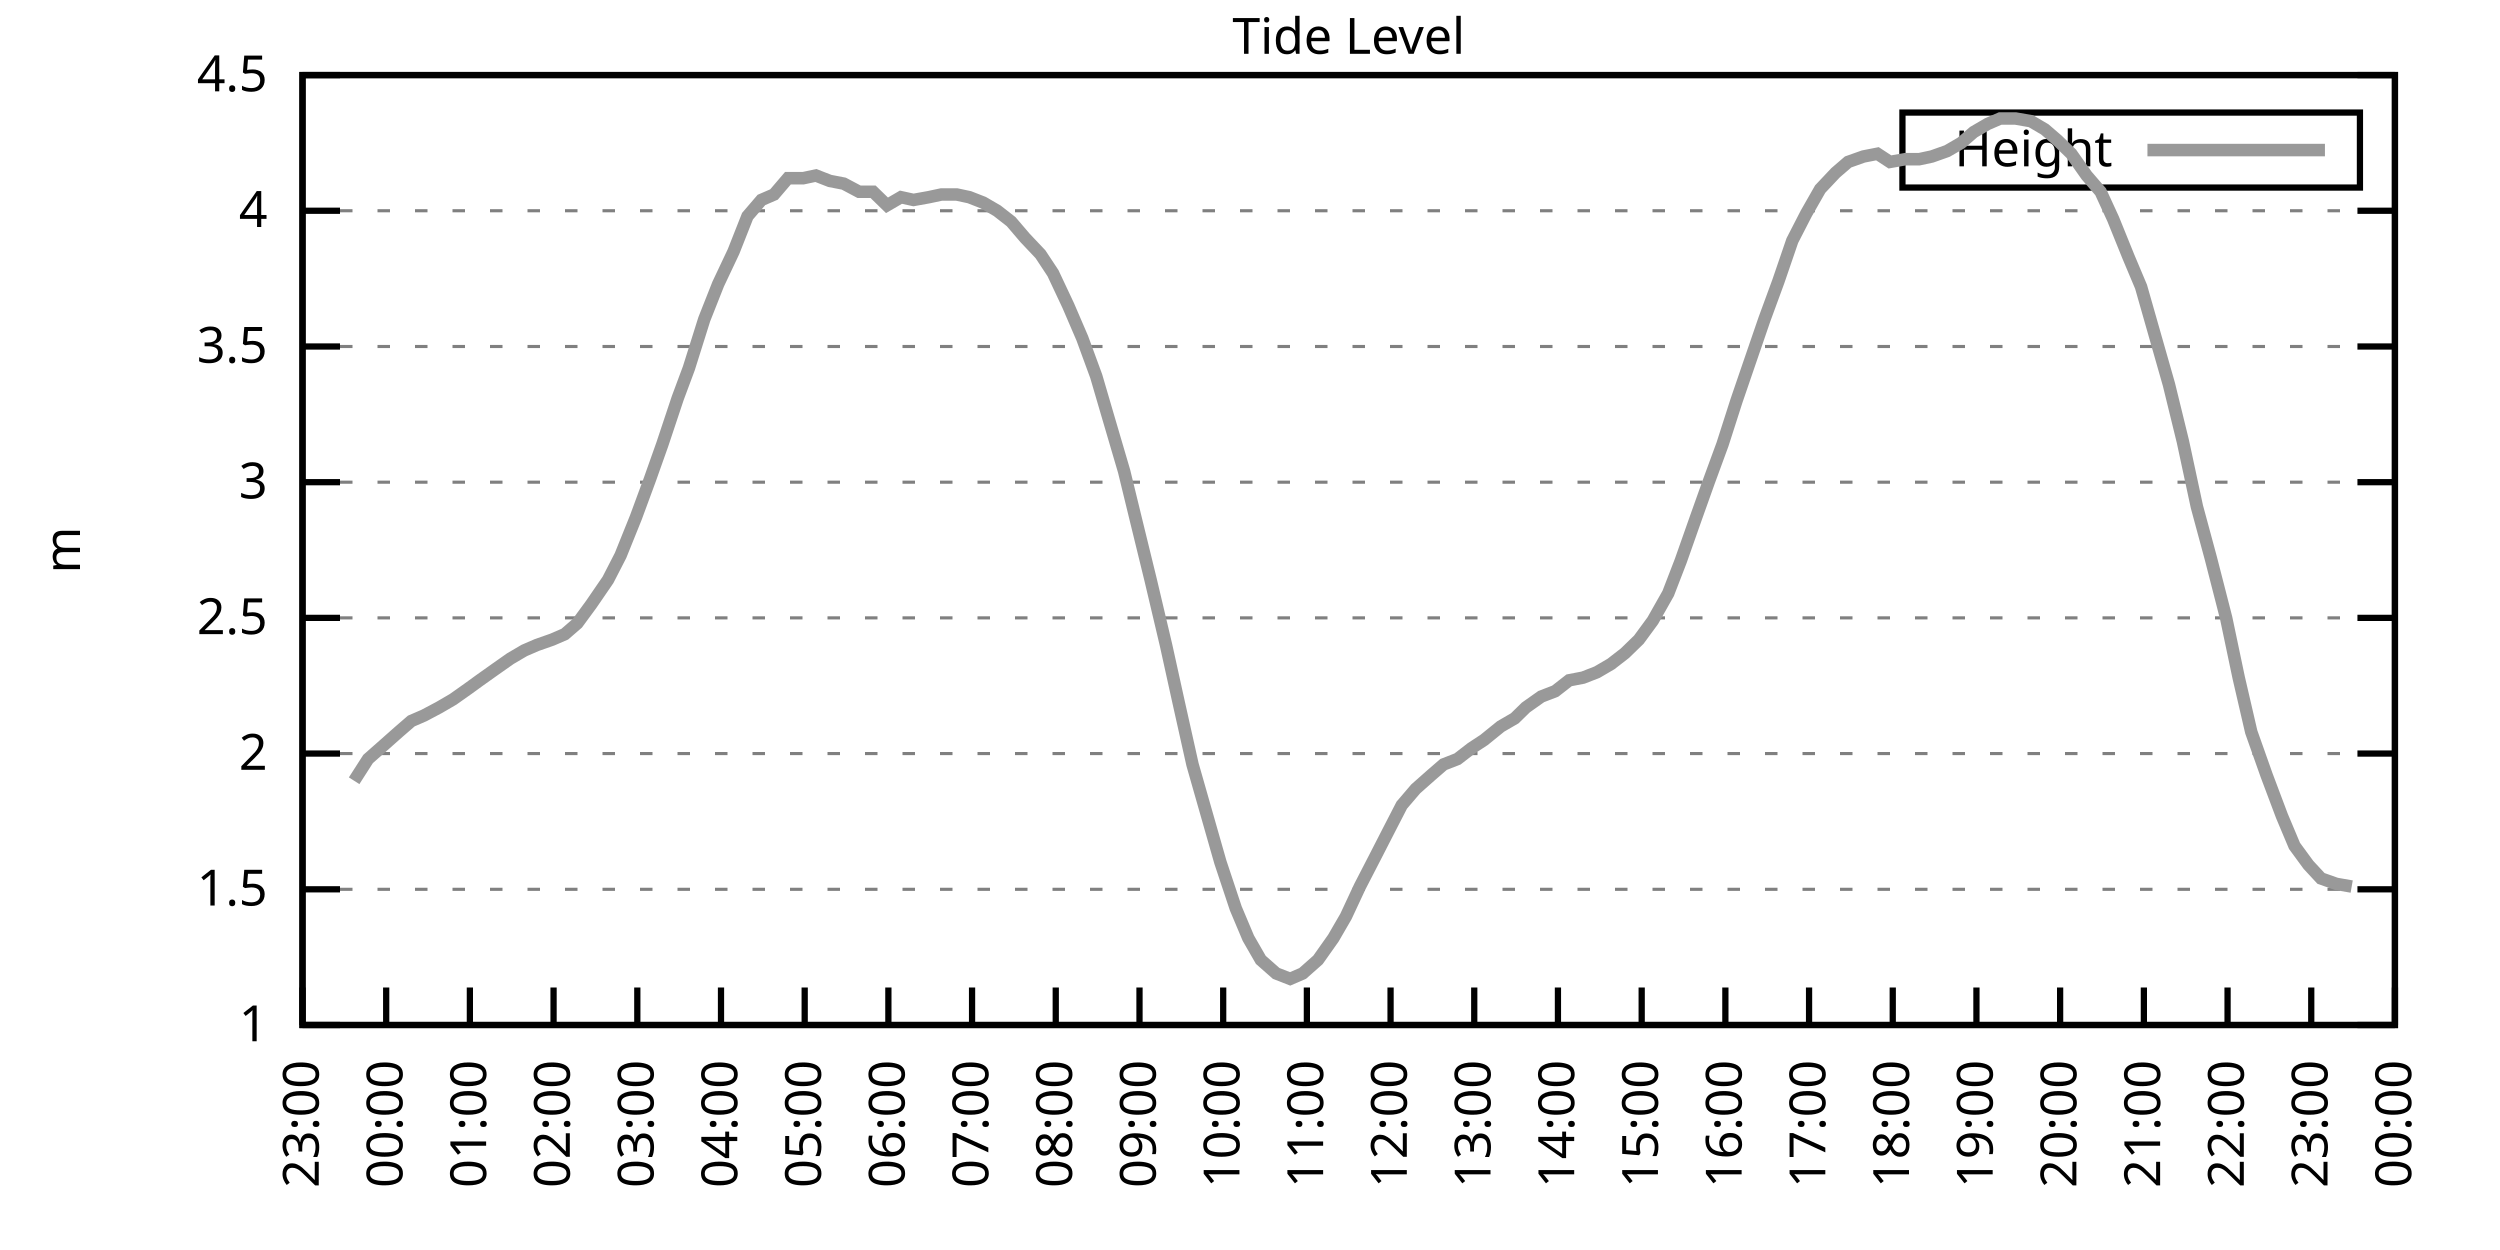
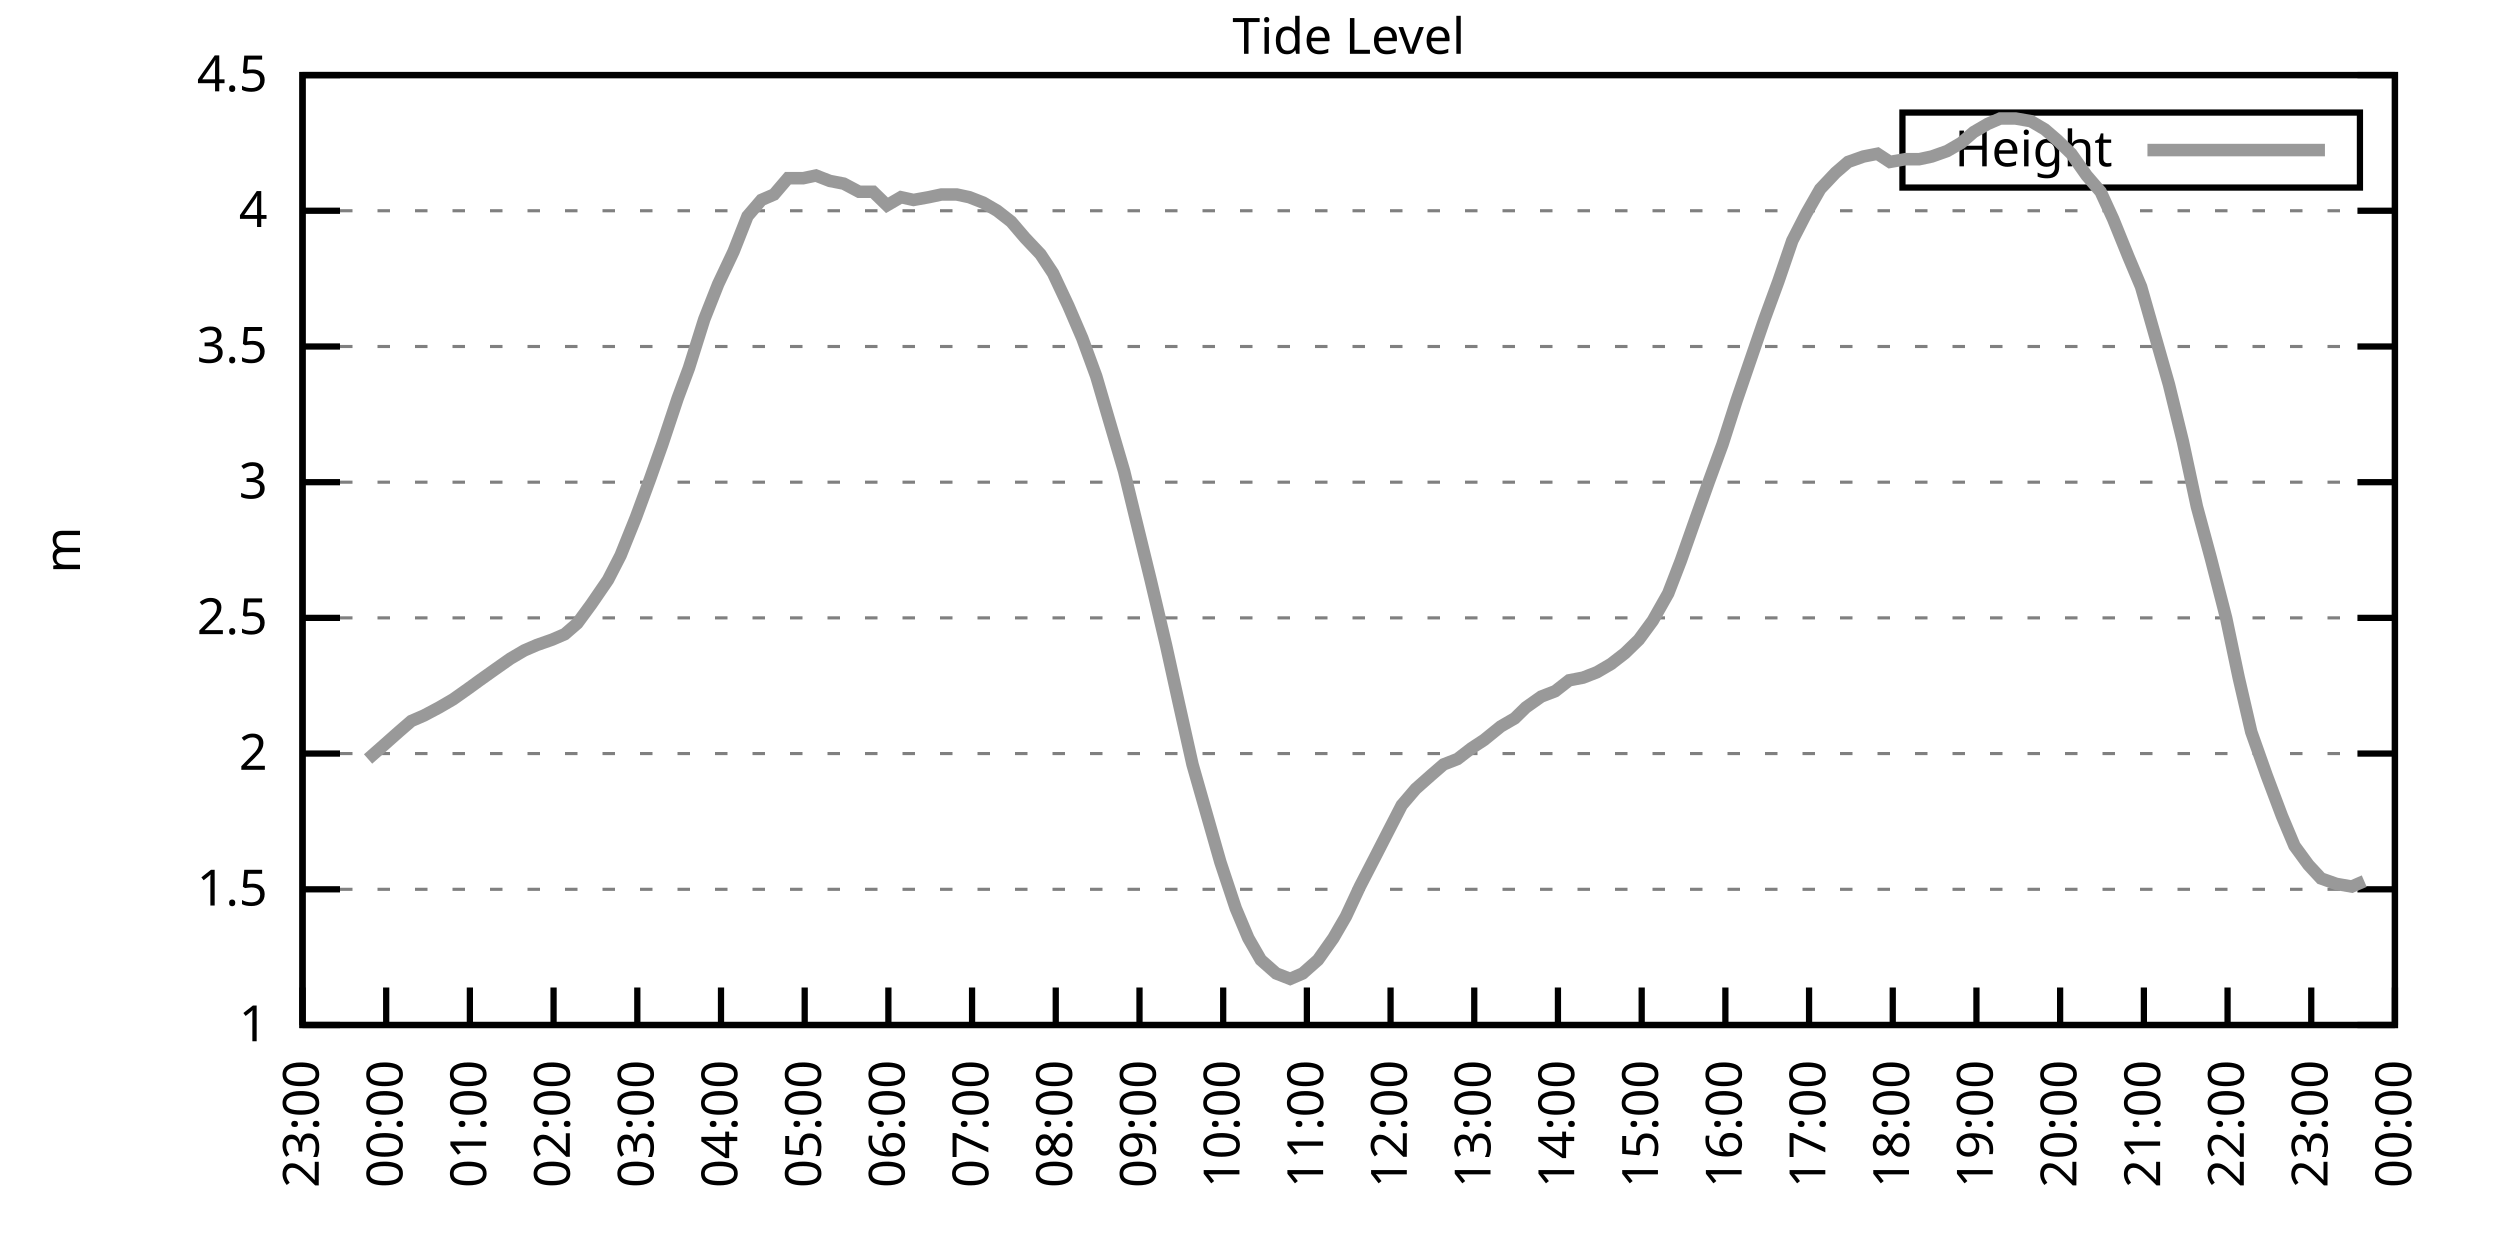
<svg xmlns="http://www.w3.org/2000/svg" xmlns:xlink="http://www.w3.org/1999/xlink" width="400" height="200" viewBox="0 0 400 200">
  <g id="gnuplot_canvas">
    <rect x="0" y="0" width="400" height="200" fill="none" />
    <defs>
      <circle id="gpDot" r="0.5" stroke-width="0.5" stroke="currentColor" />
      <path id="gpPt0" stroke-width="0.333" stroke="currentColor" d="M-1,0 h2 M0,-1 v2" />
      <path id="gpPt1" stroke-width="0.333" stroke="currentColor" d="M-1,-1 L1,1 M1,-1 L-1,1" />
      <path id="gpPt2" stroke-width="0.333" stroke="currentColor" d="M-1,0 L1,0 M0,-1 L0,1 M-1,-1 L1,1 M-1,1 L1,-1" />
      <rect id="gpPt3" stroke-width="0.333" stroke="currentColor" x="-1" y="-1" width="2" height="2" />
      <rect id="gpPt4" stroke-width="0.333" stroke="currentColor" fill="currentColor" x="-1" y="-1" width="2" height="2" />
      <circle id="gpPt5" stroke-width="0.333" stroke="currentColor" cx="0" cy="0" r="1" />
      <use xlink:href="#gpPt5" id="gpPt6" fill="currentColor" stroke="none" />
      <path id="gpPt7" stroke-width="0.333" stroke="currentColor" d="M0,-1.33 L-1.33,0.67 L1.33,0.67 z" />
      <use xlink:href="#gpPt7" id="gpPt8" fill="currentColor" stroke="none" />
      <use xlink:href="#gpPt7" id="gpPt9" stroke="currentColor" transform="rotate(180)" />
      <use xlink:href="#gpPt9" id="gpPt10" fill="currentColor" stroke="none" />
      <use xlink:href="#gpPt3" id="gpPt11" stroke="currentColor" transform="rotate(45)" />
      <use xlink:href="#gpPt11" id="gpPt12" fill="currentColor" stroke="none" />
      <path id="gpPt13" stroke-width="0.333" stroke="currentColor" d="M0,1.330 L1.265,0.411 L0.782,-1.067 L-0.782,-1.076 L-1.265,0.411 z" />
      <use xlink:href="#gpPt13" id="gpPt14" fill="currentColor" stroke="none" />
      <filter id="textbox" filterUnits="objectBoundingBox" x="0" y="0" height="1" width="1">
        <feFlood flood-color="white" flood-opacity="1" result="bgnd" />
        <feComposite in="SourceGraphic" in2="bgnd" operator="atop" />
      </filter>
      <filter id="greybox" filterUnits="objectBoundingBox" x="0" y="0" height="1" width="1">
        <feFlood flood-color="lightgrey" flood-opacity="1" result="grey" />
        <feComposite in="SourceGraphic" in2="grey" operator="atop" />
      </filter>
    </defs>
    <g fill="none" color="white" stroke="currentColor" stroke-width="1.00" stroke-linecap="butt" stroke-linejoin="miter">
</g>
    <g fill="none" color="black" stroke="currentColor" stroke-width="1.00" stroke-linecap="butt" stroke-linejoin="miter">
      <g stroke="none" shape-rendering="crispEdges">
        <polygon fill="rgb(255, 255, 255)" points="48.40,164.00 383.18,164.00 383.18,12.02 48.40,12.02 " />
      </g>
    </g>
    <g fill="none" color="black" stroke="currentColor" stroke-width="1.00" stroke-linecap="butt" stroke-linejoin="miter">
</g>
    <g fill="none" color="black" stroke="black" stroke-width="0.50" stroke-linecap="butt" stroke-linejoin="miter">
</g>
    <g fill="none" color="gray" stroke="currentColor" stroke-width="0.50" stroke-linecap="butt" stroke-linejoin="miter">
      <path stroke="gray" stroke-dasharray="2,4" class="gridline" d="M48.40,164.00 L383.19,164.00  " />
    </g>
    <g fill="none" color="gray" stroke="gray" stroke-width="1.00" stroke-linecap="butt" stroke-linejoin="miter">
</g>
    <g fill="none" color="black" stroke="currentColor" stroke-width="1.00" stroke-linecap="butt" stroke-linejoin="miter">
      <path stroke="black" d="M48.40,164.00 L54.40,164.00 M383.19,164.00 L377.19,164.00  " />
      <g transform="translate(42.80,166.60)" stroke="none" fill="black" font-family="Sans" font-size="8.00" text-anchor="end">
        <text>
          <tspan font-family="Sans"> 1</tspan>
        </text>
      </g>
    </g>
    <g fill="none" color="black" stroke="currentColor" stroke-width="1.00" stroke-linecap="butt" stroke-linejoin="miter">
</g>
    <g fill="none" color="black" stroke="black" stroke-width="0.50" stroke-linecap="butt" stroke-linejoin="miter">
</g>
    <g fill="none" color="gray" stroke="currentColor" stroke-width="0.50" stroke-linecap="butt" stroke-linejoin="miter">
      <path stroke="gray" stroke-dasharray="2,4" class="gridline" d="M48.40,142.29 L383.19,142.29  " />
    </g>
    <g fill="none" color="gray" stroke="gray" stroke-width="1.00" stroke-linecap="butt" stroke-linejoin="miter">
</g>
    <g fill="none" color="black" stroke="currentColor" stroke-width="1.00" stroke-linecap="butt" stroke-linejoin="miter">
      <path stroke="black" d="M48.40,142.29 L54.40,142.29 M383.19,142.29 L377.19,142.29  " />
      <g transform="translate(42.80,144.89)" stroke="none" fill="black" font-family="Sans" font-size="8.00" text-anchor="end">
        <text>
          <tspan font-family="Sans"> 1.5</tspan>
        </text>
      </g>
    </g>
    <g fill="none" color="black" stroke="currentColor" stroke-width="1.00" stroke-linecap="butt" stroke-linejoin="miter">
</g>
    <g fill="none" color="black" stroke="black" stroke-width="0.50" stroke-linecap="butt" stroke-linejoin="miter">
</g>
    <g fill="none" color="gray" stroke="currentColor" stroke-width="0.50" stroke-linecap="butt" stroke-linejoin="miter">
      <path stroke="gray" stroke-dasharray="2,4" class="gridline" d="M48.40,120.57 L383.19,120.57  " />
    </g>
    <g fill="none" color="gray" stroke="gray" stroke-width="1.00" stroke-linecap="butt" stroke-linejoin="miter">
</g>
    <g fill="none" color="black" stroke="currentColor" stroke-width="1.00" stroke-linecap="butt" stroke-linejoin="miter">
      <path stroke="black" d="M48.40,120.57 L54.40,120.57 M383.19,120.57 L377.19,120.57  " />
      <g transform="translate(42.80,123.17)" stroke="none" fill="black" font-family="Sans" font-size="8.00" text-anchor="end">
        <text>
          <tspan font-family="Sans"> 2</tspan>
        </text>
      </g>
    </g>
    <g fill="none" color="black" stroke="currentColor" stroke-width="1.00" stroke-linecap="butt" stroke-linejoin="miter">
</g>
    <g fill="none" color="black" stroke="black" stroke-width="0.50" stroke-linecap="butt" stroke-linejoin="miter">
</g>
    <g fill="none" color="gray" stroke="currentColor" stroke-width="0.50" stroke-linecap="butt" stroke-linejoin="miter">
      <path stroke="gray" stroke-dasharray="2,4" class="gridline" d="M48.40,98.86 L383.19,98.86  " />
    </g>
    <g fill="none" color="gray" stroke="gray" stroke-width="1.00" stroke-linecap="butt" stroke-linejoin="miter">
</g>
    <g fill="none" color="black" stroke="currentColor" stroke-width="1.00" stroke-linecap="butt" stroke-linejoin="miter">
      <path stroke="black" d="M48.40,98.86 L54.40,98.86 M383.19,98.86 L377.19,98.86  " />
      <g transform="translate(42.80,101.46)" stroke="none" fill="black" font-family="Sans" font-size="8.00" text-anchor="end">
        <text>
          <tspan font-family="Sans"> 2.5</tspan>
        </text>
      </g>
    </g>
    <g fill="none" color="black" stroke="currentColor" stroke-width="1.00" stroke-linecap="butt" stroke-linejoin="miter">
</g>
    <g fill="none" color="black" stroke="black" stroke-width="0.50" stroke-linecap="butt" stroke-linejoin="miter">
</g>
    <g fill="none" color="gray" stroke="currentColor" stroke-width="0.50" stroke-linecap="butt" stroke-linejoin="miter">
      <path stroke="gray" stroke-dasharray="2,4" class="gridline" d="M48.40,77.15 L383.19,77.15  " />
    </g>
    <g fill="none" color="gray" stroke="gray" stroke-width="1.00" stroke-linecap="butt" stroke-linejoin="miter">
</g>
    <g fill="none" color="black" stroke="currentColor" stroke-width="1.00" stroke-linecap="butt" stroke-linejoin="miter">
      <path stroke="black" d="M48.40,77.15 L54.40,77.15 M383.19,77.15 L377.19,77.15  " />
      <g transform="translate(42.80,79.75)" stroke="none" fill="black" font-family="Sans" font-size="8.00" text-anchor="end">
        <text>
          <tspan font-family="Sans"> 3</tspan>
        </text>
      </g>
    </g>
    <g fill="none" color="black" stroke="currentColor" stroke-width="1.00" stroke-linecap="butt" stroke-linejoin="miter">
</g>
    <g fill="none" color="black" stroke="black" stroke-width="0.50" stroke-linecap="butt" stroke-linejoin="miter">
</g>
    <g fill="none" color="gray" stroke="currentColor" stroke-width="0.50" stroke-linecap="butt" stroke-linejoin="miter">
      <path stroke="gray" stroke-dasharray="2,4" class="gridline" d="M48.40,55.44 L383.19,55.44  " />
    </g>
    <g fill="none" color="gray" stroke="gray" stroke-width="1.00" stroke-linecap="butt" stroke-linejoin="miter">
</g>
    <g fill="none" color="black" stroke="currentColor" stroke-width="1.00" stroke-linecap="butt" stroke-linejoin="miter">
      <path stroke="black" d="M48.40,55.44 L54.40,55.44 M383.19,55.44 L377.19,55.44  " />
      <g transform="translate(42.80,58.04)" stroke="none" fill="black" font-family="Sans" font-size="8.00" text-anchor="end">
        <text>
          <tspan font-family="Sans"> 3.5</tspan>
        </text>
      </g>
    </g>
    <g fill="none" color="black" stroke="currentColor" stroke-width="1.00" stroke-linecap="butt" stroke-linejoin="miter">
</g>
    <g fill="none" color="black" stroke="black" stroke-width="0.50" stroke-linecap="butt" stroke-linejoin="miter">
</g>
    <g fill="none" color="gray" stroke="currentColor" stroke-width="0.50" stroke-linecap="butt" stroke-linejoin="miter">
      <path stroke="gray" stroke-dasharray="2,4" class="gridline" d="M48.40,33.72 L383.19,33.72  " />
    </g>
    <g fill="none" color="gray" stroke="gray" stroke-width="1.00" stroke-linecap="butt" stroke-linejoin="miter">
</g>
    <g fill="none" color="black" stroke="currentColor" stroke-width="1.00" stroke-linecap="butt" stroke-linejoin="miter">
      <path stroke="black" d="M48.40,33.72 L54.40,33.72 M383.19,33.72 L377.19,33.72  " />
      <g transform="translate(42.80,36.32)" stroke="none" fill="black" font-family="Sans" font-size="8.00" text-anchor="end">
        <text>
          <tspan font-family="Sans"> 4</tspan>
        </text>
      </g>
    </g>
    <g fill="none" color="black" stroke="currentColor" stroke-width="1.00" stroke-linecap="butt" stroke-linejoin="miter">
</g>
    <g fill="none" color="black" stroke="black" stroke-width="0.50" stroke-linecap="butt" stroke-linejoin="miter">
</g>
    <g fill="none" color="gray" stroke="currentColor" stroke-width="0.50" stroke-linecap="butt" stroke-linejoin="miter">
      <path stroke="gray" stroke-dasharray="2,4" class="gridline" d="M48.40,12.01 L383.19,12.01  " />
    </g>
    <g fill="none" color="gray" stroke="gray" stroke-width="1.00" stroke-linecap="butt" stroke-linejoin="miter">
</g>
    <g fill="none" color="black" stroke="currentColor" stroke-width="1.00" stroke-linecap="butt" stroke-linejoin="miter">
      <path stroke="black" d="M48.40,12.01 L54.40,12.01 M383.19,12.01 L377.19,12.01  " />
      <g transform="translate(42.80,14.61)" stroke="none" fill="black" font-family="Sans" font-size="8.00" text-anchor="end">
        <text>
          <tspan font-family="Sans"> 4.5</tspan>
        </text>
      </g>
    </g>
    <g fill="none" color="black" stroke="currentColor" stroke-width="1.00" stroke-linecap="butt" stroke-linejoin="miter">
      <path stroke="black" d="M48.40,164.00 L48.40,158.00  " />
      <g transform="translate(51.00,169.60) rotate(270.00)" stroke="none" fill="black" font-family="Sans" font-size="8.00" text-anchor="end">
        <text>
          <tspan font-family="Sans">23:00</tspan>
        </text>
      </g>
    </g>
    <g fill="none" color="black" stroke="currentColor" stroke-width="1.00" stroke-linecap="butt" stroke-linejoin="miter">
      <path stroke="black" d="M61.79,164.00 L61.79,158.00  " />
      <g transform="translate(64.39,169.60) rotate(270.00)" stroke="none" fill="black" font-family="Sans" font-size="8.00" text-anchor="end">
        <text>
          <tspan font-family="Sans">00:00</tspan>
        </text>
      </g>
    </g>
    <g fill="none" color="black" stroke="currentColor" stroke-width="1.00" stroke-linecap="butt" stroke-linejoin="miter">
      <path stroke="black" d="M75.18,164.00 L75.18,158.00  " />
      <g transform="translate(77.78,169.60) rotate(270.00)" stroke="none" fill="black" font-family="Sans" font-size="8.00" text-anchor="end">
        <text>
          <tspan font-family="Sans">01:00</tspan>
        </text>
      </g>
    </g>
    <g fill="none" color="black" stroke="currentColor" stroke-width="1.00" stroke-linecap="butt" stroke-linejoin="miter">
      <path stroke="black" d="M88.57,164.00 L88.57,158.00  " />
      <g transform="translate(91.17,169.60) rotate(270.00)" stroke="none" fill="black" font-family="Sans" font-size="8.00" text-anchor="end">
        <text>
          <tspan font-family="Sans">02:00</tspan>
        </text>
      </g>
    </g>
    <g fill="none" color="black" stroke="currentColor" stroke-width="1.00" stroke-linecap="butt" stroke-linejoin="miter">
      <path stroke="black" d="M101.97,164.00 L101.97,158.00  " />
      <g transform="translate(104.57,169.60) rotate(270.00)" stroke="none" fill="black" font-family="Sans" font-size="8.00" text-anchor="end">
        <text>
          <tspan font-family="Sans">03:00</tspan>
        </text>
      </g>
    </g>
    <g fill="none" color="black" stroke="currentColor" stroke-width="1.00" stroke-linecap="butt" stroke-linejoin="miter">
      <path stroke="black" d="M115.36,164.00 L115.36,158.00  " />
      <g transform="translate(117.96,169.60) rotate(270.00)" stroke="none" fill="black" font-family="Sans" font-size="8.00" text-anchor="end">
        <text>
          <tspan font-family="Sans">04:00</tspan>
        </text>
      </g>
    </g>
    <g fill="none" color="black" stroke="currentColor" stroke-width="1.00" stroke-linecap="butt" stroke-linejoin="miter">
      <path stroke="black" d="M128.75,164.00 L128.75,158.00  " />
      <g transform="translate(131.35,169.60) rotate(270.00)" stroke="none" fill="black" font-family="Sans" font-size="8.00" text-anchor="end">
        <text>
          <tspan font-family="Sans">05:00</tspan>
        </text>
      </g>
    </g>
    <g fill="none" color="black" stroke="currentColor" stroke-width="1.00" stroke-linecap="butt" stroke-linejoin="miter">
      <path stroke="black" d="M142.14,164.00 L142.14,158.00  " />
      <g transform="translate(144.74,169.60) rotate(270.00)" stroke="none" fill="black" font-family="Sans" font-size="8.00" text-anchor="end">
        <text>
          <tspan font-family="Sans">06:00</tspan>
        </text>
      </g>
    </g>
    <g fill="none" color="black" stroke="currentColor" stroke-width="1.00" stroke-linecap="butt" stroke-linejoin="miter">
      <path stroke="black" d="M155.53,164.00 L155.53,158.00  " />
      <g transform="translate(158.13,169.60) rotate(270.00)" stroke="none" fill="black" font-family="Sans" font-size="8.00" text-anchor="end">
        <text>
          <tspan font-family="Sans">07:00</tspan>
        </text>
      </g>
    </g>
    <g fill="none" color="black" stroke="currentColor" stroke-width="1.00" stroke-linecap="butt" stroke-linejoin="miter">
      <path stroke="black" d="M168.92,164.00 L168.92,158.00  " />
      <g transform="translate(171.52,169.60) rotate(270.00)" stroke="none" fill="black" font-family="Sans" font-size="8.00" text-anchor="end">
        <text>
          <tspan font-family="Sans">08:00</tspan>
        </text>
      </g>
    </g>
    <g fill="none" color="black" stroke="currentColor" stroke-width="1.00" stroke-linecap="butt" stroke-linejoin="miter">
      <path stroke="black" d="M182.32,164.00 L182.32,158.00  " />
      <g transform="translate(184.92,169.60) rotate(270.00)" stroke="none" fill="black" font-family="Sans" font-size="8.00" text-anchor="end">
        <text>
          <tspan font-family="Sans">09:00</tspan>
        </text>
      </g>
    </g>
    <g fill="none" color="black" stroke="currentColor" stroke-width="1.00" stroke-linecap="butt" stroke-linejoin="miter">
      <path stroke="black" d="M195.71,164.00 L195.71,158.00  " />
      <g transform="translate(198.31,169.60) rotate(270.00)" stroke="none" fill="black" font-family="Sans" font-size="8.00" text-anchor="end">
        <text>
          <tspan font-family="Sans">10:00</tspan>
        </text>
      </g>
    </g>
    <g fill="none" color="black" stroke="currentColor" stroke-width="1.00" stroke-linecap="butt" stroke-linejoin="miter">
      <path stroke="black" d="M209.10,164.00 L209.10,158.00  " />
      <g transform="translate(211.70,169.60) rotate(270.00)" stroke="none" fill="black" font-family="Sans" font-size="8.00" text-anchor="end">
        <text>
          <tspan font-family="Sans">11:00</tspan>
        </text>
      </g>
    </g>
    <g fill="none" color="black" stroke="currentColor" stroke-width="1.00" stroke-linecap="butt" stroke-linejoin="miter">
      <path stroke="black" d="M222.49,164.00 L222.49,158.00  " />
      <g transform="translate(225.09,169.60) rotate(270.00)" stroke="none" fill="black" font-family="Sans" font-size="8.00" text-anchor="end">
        <text>
          <tspan font-family="Sans">12:00</tspan>
        </text>
      </g>
    </g>
    <g fill="none" color="black" stroke="currentColor" stroke-width="1.00" stroke-linecap="butt" stroke-linejoin="miter">
      <path stroke="black" d="M235.88,164.00 L235.88,158.00  " />
      <g transform="translate(238.48,169.60) rotate(270.00)" stroke="none" fill="black" font-family="Sans" font-size="8.00" text-anchor="end">
        <text>
          <tspan font-family="Sans">13:00</tspan>
        </text>
      </g>
    </g>
    <g fill="none" color="black" stroke="currentColor" stroke-width="1.00" stroke-linecap="butt" stroke-linejoin="miter">
      <path stroke="black" d="M249.27,164.00 L249.27,158.00  " />
      <g transform="translate(251.87,169.60) rotate(270.00)" stroke="none" fill="black" font-family="Sans" font-size="8.00" text-anchor="end">
        <text>
          <tspan font-family="Sans">14:00</tspan>
        </text>
      </g>
    </g>
    <g fill="none" color="black" stroke="currentColor" stroke-width="1.00" stroke-linecap="butt" stroke-linejoin="miter">
      <path stroke="black" d="M262.67,164.00 L262.67,158.00  " />
      <g transform="translate(265.27,169.60) rotate(270.00)" stroke="none" fill="black" font-family="Sans" font-size="8.00" text-anchor="end">
        <text>
          <tspan font-family="Sans">15:00</tspan>
        </text>
      </g>
    </g>
    <g fill="none" color="black" stroke="currentColor" stroke-width="1.00" stroke-linecap="butt" stroke-linejoin="miter">
      <path stroke="black" d="M276.06,164.00 L276.06,158.00  " />
      <g transform="translate(278.66,169.60) rotate(270.00)" stroke="none" fill="black" font-family="Sans" font-size="8.00" text-anchor="end">
        <text>
          <tspan font-family="Sans">16:00</tspan>
        </text>
      </g>
    </g>
    <g fill="none" color="black" stroke="currentColor" stroke-width="1.00" stroke-linecap="butt" stroke-linejoin="miter">
      <path stroke="black" d="M289.45,164.00 L289.45,158.00  " />
      <g transform="translate(292.05,169.60) rotate(270.00)" stroke="none" fill="black" font-family="Sans" font-size="8.00" text-anchor="end">
        <text>
          <tspan font-family="Sans">17:00</tspan>
        </text>
      </g>
    </g>
    <g fill="none" color="black" stroke="currentColor" stroke-width="1.00" stroke-linecap="butt" stroke-linejoin="miter">
      <path stroke="black" d="M302.84,164.00 L302.84,158.00  " />
      <g transform="translate(305.44,169.60) rotate(270.00)" stroke="none" fill="black" font-family="Sans" font-size="8.00" text-anchor="end">
        <text>
          <tspan font-family="Sans">18:00</tspan>
        </text>
      </g>
    </g>
    <g fill="none" color="black" stroke="currentColor" stroke-width="1.00" stroke-linecap="butt" stroke-linejoin="miter">
      <path stroke="black" d="M316.23,164.00 L316.23,158.00  " />
      <g transform="translate(318.83,169.60) rotate(270.00)" stroke="none" fill="black" font-family="Sans" font-size="8.00" text-anchor="end">
        <text>
          <tspan font-family="Sans">19:00</tspan>
        </text>
      </g>
    </g>
    <g fill="none" color="black" stroke="currentColor" stroke-width="1.00" stroke-linecap="butt" stroke-linejoin="miter">
      <path stroke="black" d="M329.62,164.00 L329.62,158.00  " />
      <g transform="translate(332.22,169.60) rotate(270.00)" stroke="none" fill="black" font-family="Sans" font-size="8.00" text-anchor="end">
        <text>
          <tspan font-family="Sans">20:00</tspan>
        </text>
      </g>
    </g>
    <g fill="none" color="black" stroke="currentColor" stroke-width="1.00" stroke-linecap="butt" stroke-linejoin="miter">
      <path stroke="black" d="M343.02,164.00 L343.02,158.00  " />
      <g transform="translate(345.62,169.60) rotate(270.00)" stroke="none" fill="black" font-family="Sans" font-size="8.00" text-anchor="end">
        <text>
          <tspan font-family="Sans">21:00</tspan>
        </text>
      </g>
    </g>
    <g fill="none" color="black" stroke="currentColor" stroke-width="1.00" stroke-linecap="butt" stroke-linejoin="miter">
      <path stroke="black" d="M356.41,164.00 L356.41,158.00  " />
      <g transform="translate(359.01,169.60) rotate(270.00)" stroke="none" fill="black" font-family="Sans" font-size="8.00" text-anchor="end">
        <text>
          <tspan font-family="Sans">22:00</tspan>
        </text>
      </g>
    </g>
    <g fill="none" color="black" stroke="currentColor" stroke-width="1.00" stroke-linecap="butt" stroke-linejoin="miter">
      <path stroke="black" d="M369.80,164.00 L369.80,158.00  " />
      <g transform="translate(372.40,169.60) rotate(270.00)" stroke="none" fill="black" font-family="Sans" font-size="8.00" text-anchor="end">
        <text>
          <tspan font-family="Sans">23:00</tspan>
        </text>
      </g>
    </g>
    <g fill="none" color="black" stroke="currentColor" stroke-width="1.00" stroke-linecap="butt" stroke-linejoin="miter">
      <path stroke="black" d="M383.19,164.00 L383.19,158.00  " />
      <g transform="translate(385.79,169.60) rotate(270.00)" stroke="none" fill="black" font-family="Sans" font-size="8.00" text-anchor="end">
        <text>
          <tspan font-family="Sans">00:00</tspan>
        </text>
      </g>
    </g>
    <g fill="none" color="black" stroke="currentColor" stroke-width="1.00" stroke-linecap="butt" stroke-linejoin="miter">
</g>
    <g fill="none" color="black" stroke="currentColor" stroke-width="1.00" stroke-linecap="butt" stroke-linejoin="miter">
      <path stroke="black" d="M48.40,12.01 L48.40,164.00 L383.19,164.00 L383.19,12.01 L48.40,12.01 Z  " />
    </g>
    <g fill="none" color="black" stroke="currentColor" stroke-width="1.00" stroke-linecap="butt" stroke-linejoin="miter">
</g>
    <g fill="none" color="black" stroke="currentColor" stroke-width="1.00" stroke-linecap="butt" stroke-linejoin="miter">
      <path stroke="black" d="M304.39,30.01 L304.39,18.01 L377.59,18.01 L377.59,30.01 L304.39,30.01 Z  " />
    </g>
    <g id="Tide_level_plot_1">
      <g fill="none" color="white" stroke="black" stroke-width="2.00" stroke-linecap="butt" stroke-linejoin="miter">
</g>
      <g fill="none" color="black" stroke="currentColor" stroke-width="2.00" stroke-linecap="butt" stroke-linejoin="miter">
        <g transform="translate(337.99,26.61)" stroke="none" fill="black" font-family="Sans" font-size="8.00" text-anchor="end">
          <text>
            <tspan font-family="Sans">Height</tspan>
          </text>
        </g>
      </g>
      <g fill="none" color="black" stroke="currentColor" stroke-width="2.00" stroke-linecap="butt" stroke-linejoin="miter">
-         <path stroke="rgb(153, 153, 153)" d="M343.59,24.01 L371.99,24.01 M56.66,124.92 L58.89,121.44 L61.35,119.27 L63.80,117.10 L65.81,115.36 L67.82,114.49   L70.27,113.19 L72.50,111.89 L74.96,110.15 L76.75,108.85 L79.20,107.11 L81.66,105.38 L83.89,104.07 L85.90,103.20   L88.35,102.34 L90.36,101.47 L92.37,99.73 L94.60,96.69 L97.28,92.78 L99.29,88.87 L101.74,82.79 L103.98,76.71   L105.98,71.07 L108.44,63.69 L110.22,58.91 L112.68,51.09 L114.91,45.45 L117.37,40.24 L119.60,34.59 L121.83,31.99   L123.84,31.12 L126.07,28.51 L128.53,28.51 L130.54,28.08 L132.77,28.95 L135.00,29.38 L137.45,30.68 L139.69,30.68   L141.92,32.85 L144.15,31.55 L146.16,31.99 L148.61,31.55 L150.62,31.12 L153.08,31.12 L155.09,31.55 L157.32,32.42   L159.55,33.72 L161.78,35.46 L164.01,38.07 L166.47,40.67 L168.48,43.71 L170.93,48.92 L173.17,54.13 L175.40,60.21   L177.18,66.29 L179.86,75.41 L181.87,83.66 L184.10,92.78 L186.56,103.20 L188.57,112.32 L190.80,122.31 L193.03,130.13   L195.26,137.94 L197.72,145.33 L199.73,150.10 L201.73,153.58 L204.19,155.75 L206.42,156.62 L208.43,155.75 L210.88,153.58   L213.34,150.10 L215.35,146.63 L217.58,141.85 L220.04,137.08 L222.27,132.73 L224.28,128.83 L226.51,126.22 L228.96,124.05   L230.97,122.31 L233.20,121.44 L235.44,119.71 L237.44,118.40 L240.12,116.23 L242.36,114.93 L244.14,113.19 L246.60,111.45   L248.83,110.59 L251.06,108.85 L253.29,108.42 L255.52,107.55 L257.76,106.24 L259.99,104.51 L262.22,102.34 L264.45,99.30   L266.91,94.95 L268.92,89.74 L271.37,82.79 L273.38,77.15 L275.61,71.07 L277.84,64.12 L280.07,57.61 L282.31,51.09   L284.54,45.01 L286.77,38.50 L289.00,34.16 L291.23,30.25 L293.69,27.64 L295.70,25.91 L298.15,25.04 L300.39,24.60   L302.39,25.91 L304.85,25.47 L307.08,25.47 L309.09,25.04 L311.54,24.17 L313.78,22.87 L315.79,21.13 L318.02,19.83   L320.03,18.96 L322.48,18.96 L324.94,19.39 L327.17,20.70 L329.18,22.43 L331.41,24.60 L333.86,28.08 L336.10,30.68   L338.10,35.03 L340.56,41.11 L342.57,45.88 L344.80,53.70 L347.03,61.52 L349.26,70.63 L351.50,81.06 L353.73,89.31   L356.18,98.86 L358.19,108.42 L360.20,117.10 L362.66,124.05 L365.11,130.56 L367.12,135.34 L369.35,138.38 L371.36,140.55   L373.82,141.42 L376.27,141.85  " />
+         <path stroke="rgb(153, 153, 153)" d="M343.59,24.01 L371.99,24.01 M58.89,121.44 L61.35,119.27 L63.80,117.10 L65.81,115.36 L67.82,114.49 L70.27,113.19   L72.50,111.89 L74.96,110.15 L76.75,108.85 L79.20,107.11 L81.66,105.38 L83.89,104.07 L85.90,103.20 L88.35,102.34   L90.36,101.47 L92.37,99.73 L94.60,96.69 L97.28,92.78 L99.29,88.87 L101.74,82.79 L103.98,76.71 L105.98,71.07   L108.44,63.69 L110.22,58.91 L112.68,51.09 L114.91,45.45 L117.37,40.24 L119.60,34.59 L121.83,31.99 L123.84,31.12   L126.07,28.51 L128.53,28.51 L130.54,28.08 L132.77,28.95 L135.00,29.38 L137.45,30.68 L139.69,30.68 L141.92,32.85   L144.15,31.55 L146.16,31.99 L148.61,31.55 L150.62,31.12 L153.08,31.12 L155.09,31.55 L157.32,32.42 L159.55,33.72   L161.78,35.46 L164.01,38.07 L166.47,40.67 L168.48,43.71 L170.93,48.92 L173.17,54.13 L175.40,60.21 L177.18,66.29   L179.86,75.41 L181.87,83.66 L184.10,92.78 L186.56,103.20 L188.57,112.32 L190.80,122.31 L193.03,130.13 L195.26,137.94   L197.72,145.33 L199.73,150.10 L201.73,153.58 L204.19,155.75 L206.42,156.62 L208.43,155.75 L210.88,153.58 L213.34,150.10   L215.35,146.63 L217.58,141.85 L220.04,137.08 L222.27,132.73 L224.28,128.83 L226.51,126.22 L228.96,124.05 L230.97,122.31   L233.20,121.44 L235.44,119.71 L237.44,118.40 L240.12,116.23 L242.36,114.93 L244.14,113.19 L246.60,111.45 L248.83,110.59   L251.06,108.85 L253.29,108.42 L255.52,107.55 L257.76,106.24 L259.99,104.51 L262.22,102.34 L264.45,99.30 L266.91,94.95   L268.92,89.74 L271.37,82.79 L273.38,77.15 L275.61,71.07 L277.84,64.12 L280.07,57.61 L282.31,51.09 L284.54,45.01   L286.77,38.50 L289.00,34.16 L291.23,30.25 L293.69,27.64 L295.70,25.91 L298.15,25.04 L300.39,24.60 L302.39,25.91   L304.85,25.47 L307.08,25.47 L309.09,25.04 L311.54,24.17 L313.78,22.87 L315.79,21.13 L318.02,19.83 L320.03,18.96   L322.48,18.96 L324.94,19.39 L327.17,20.70 L329.18,22.43 L331.41,24.60 L333.86,28.08 L336.10,30.68 L338.10,35.03   L340.56,41.11 L342.57,45.88 L344.80,53.70 L347.03,61.52 L349.26,70.63 L351.50,81.06 L353.73,89.31 L356.18,98.86   L358.19,108.42 L360.20,117.10 L362.66,124.05 L365.11,130.56 L367.12,135.34 L369.35,138.38 L371.36,140.55 L373.82,141.42   L376.27,141.85 L378.28,140.98  " />
      </g>
    </g>
    <g fill="none" color="black" stroke="currentColor" stroke-width="2.00" stroke-linecap="butt" stroke-linejoin="miter">
</g>
    <g fill="none" color="black" stroke="black" stroke-width="1.00" stroke-linecap="butt" stroke-linejoin="miter">
</g>
    <g fill="none" color="black" stroke="currentColor" stroke-width="1.00" stroke-linecap="butt" stroke-linejoin="miter">
      <path stroke="black" d="M48.40,12.01 L48.40,164.00 L383.19,164.00 L383.19,12.01 L48.40,12.01 Z  " />
      <g transform="translate(12.80,88.01) rotate(270.00)" stroke="none" fill="black" font-family="Sans" font-size="8.00" text-anchor="middle">
        <text>
          <tspan font-family="Sans">m</tspan>
        </text>
      </g>
    </g>
    <g fill="none" color="black" stroke="currentColor" stroke-width="1.00" stroke-linecap="butt" stroke-linejoin="miter">
</g>
    <g fill="none" color="black" stroke="currentColor" stroke-width="1.00" stroke-linecap="butt" stroke-linejoin="miter">
      <g transform="translate(215.79,8.61)" stroke="none" fill="black" font-family="Sans" font-size="8.00" text-anchor="middle">
        <text>
          <tspan font-family="Sans">Tide Level</tspan>
        </text>
      </g>
    </g>
    <g fill="none" color="black" stroke="currentColor" stroke-width="1.00" stroke-linecap="butt" stroke-linejoin="miter">
</g>
  </g>
</svg>
